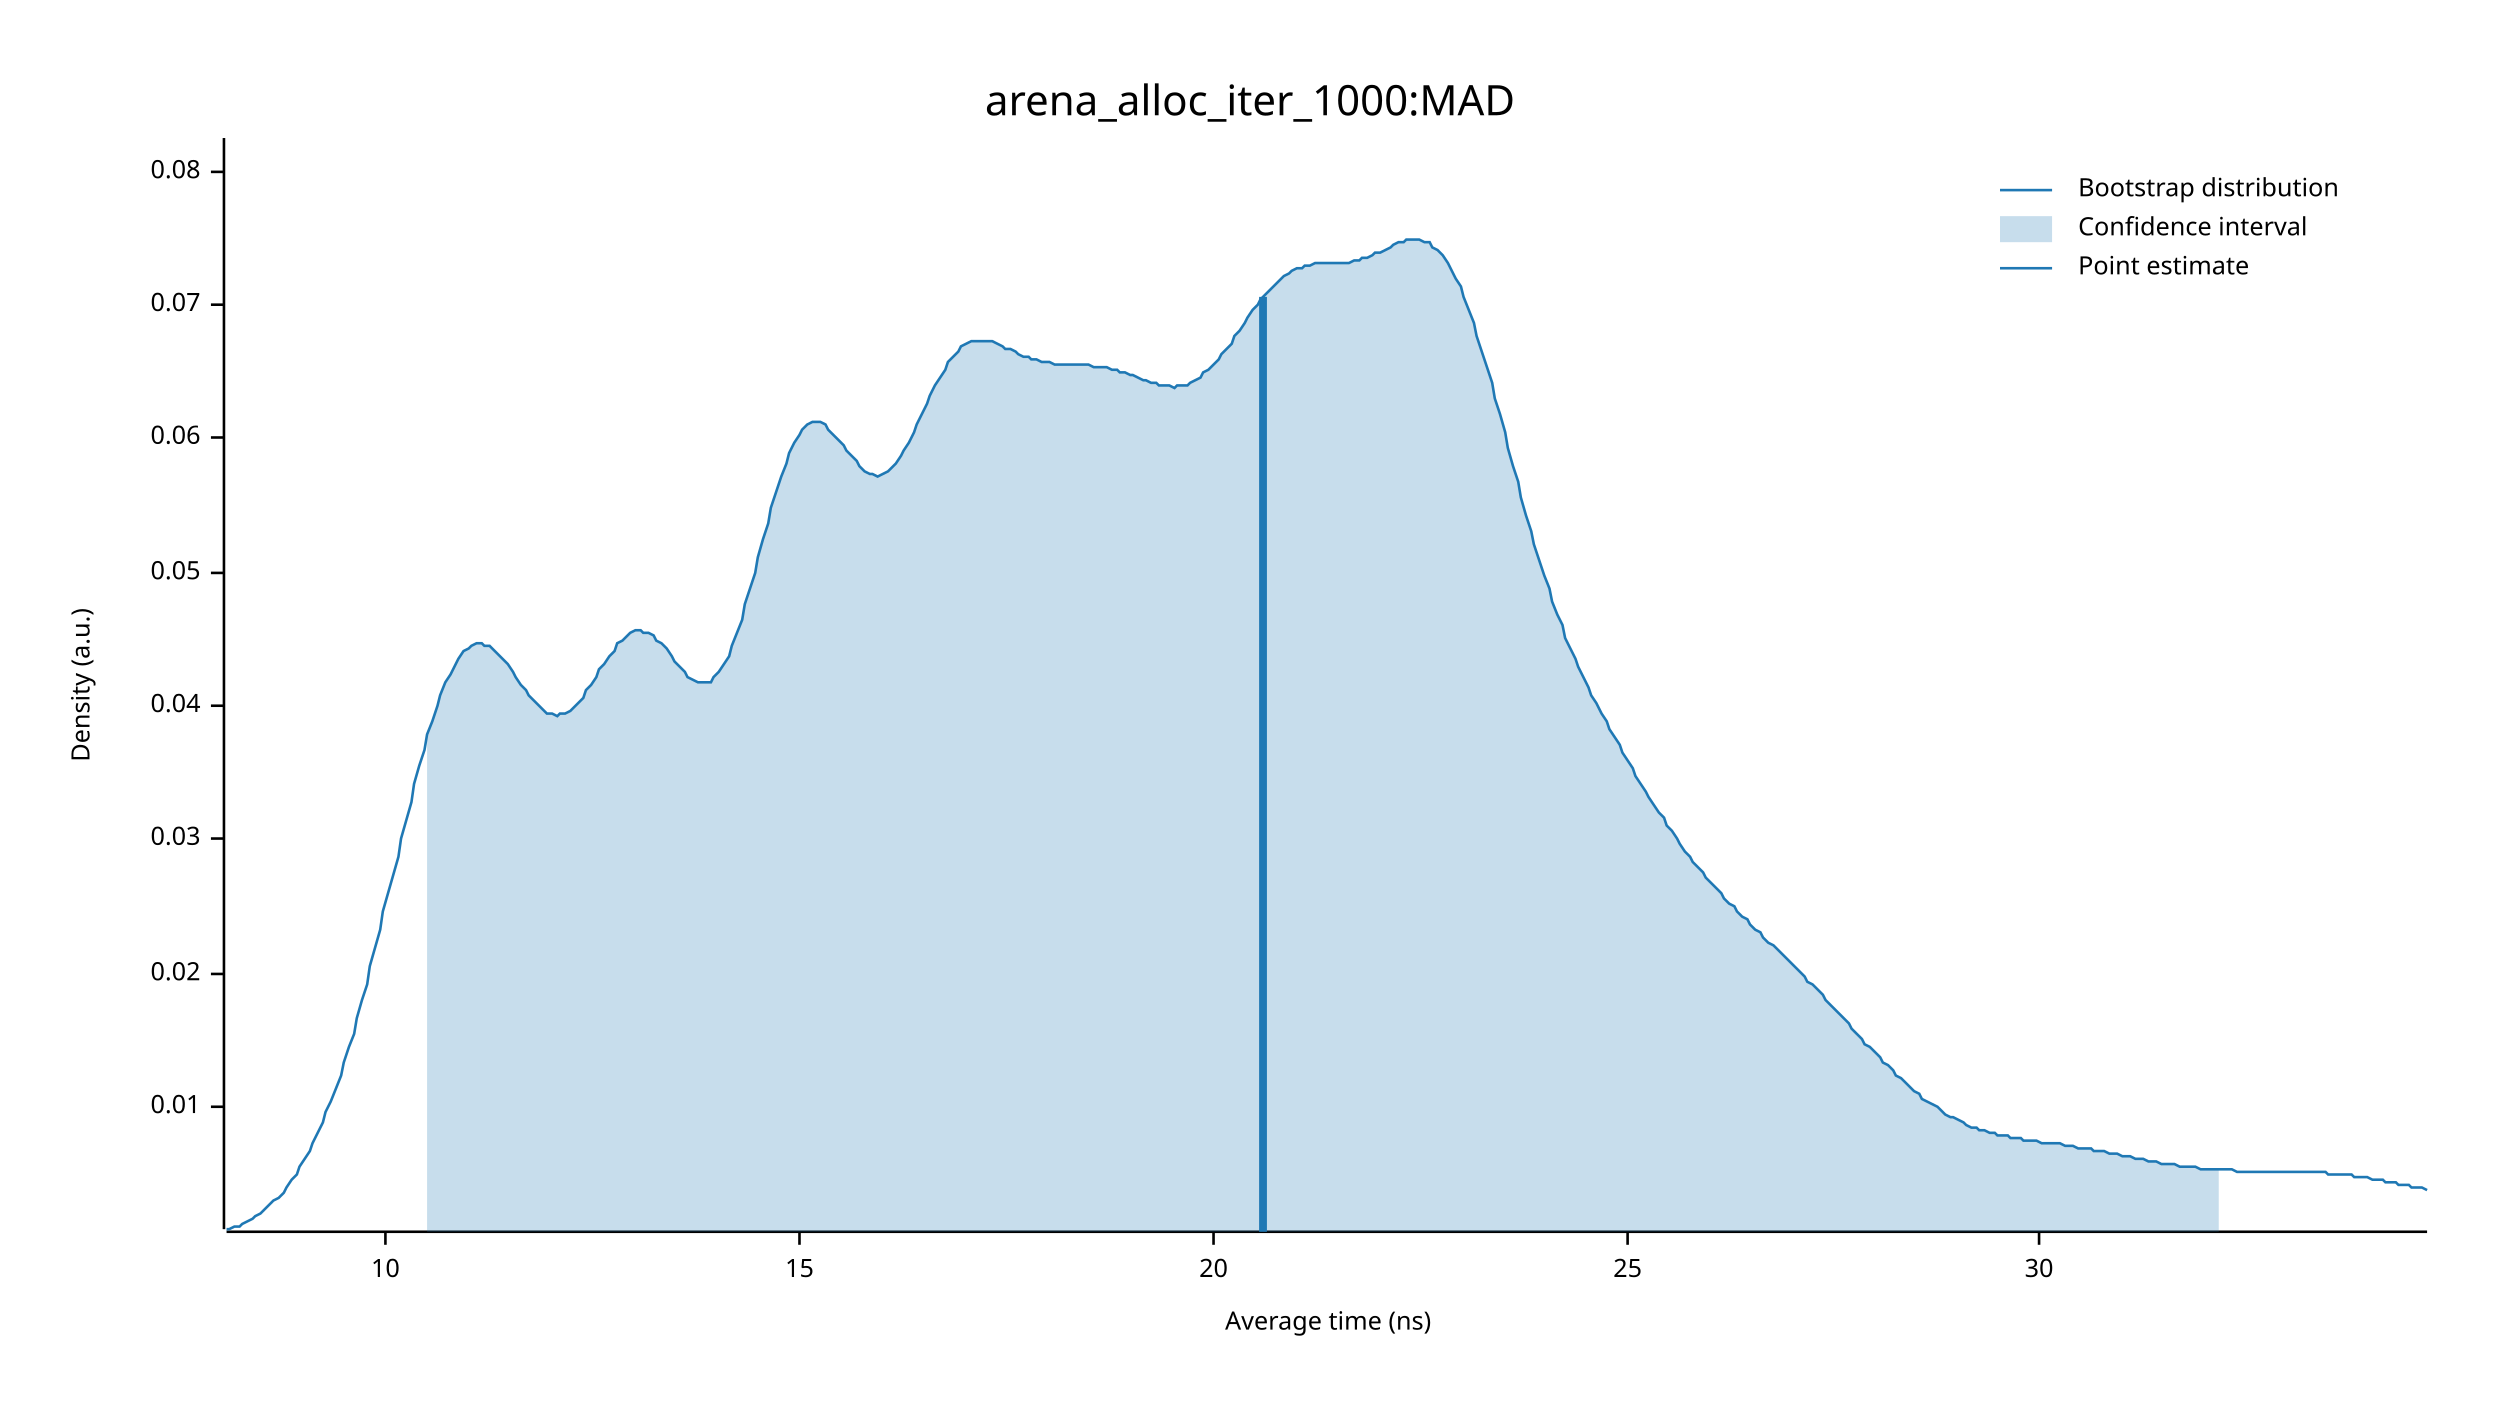
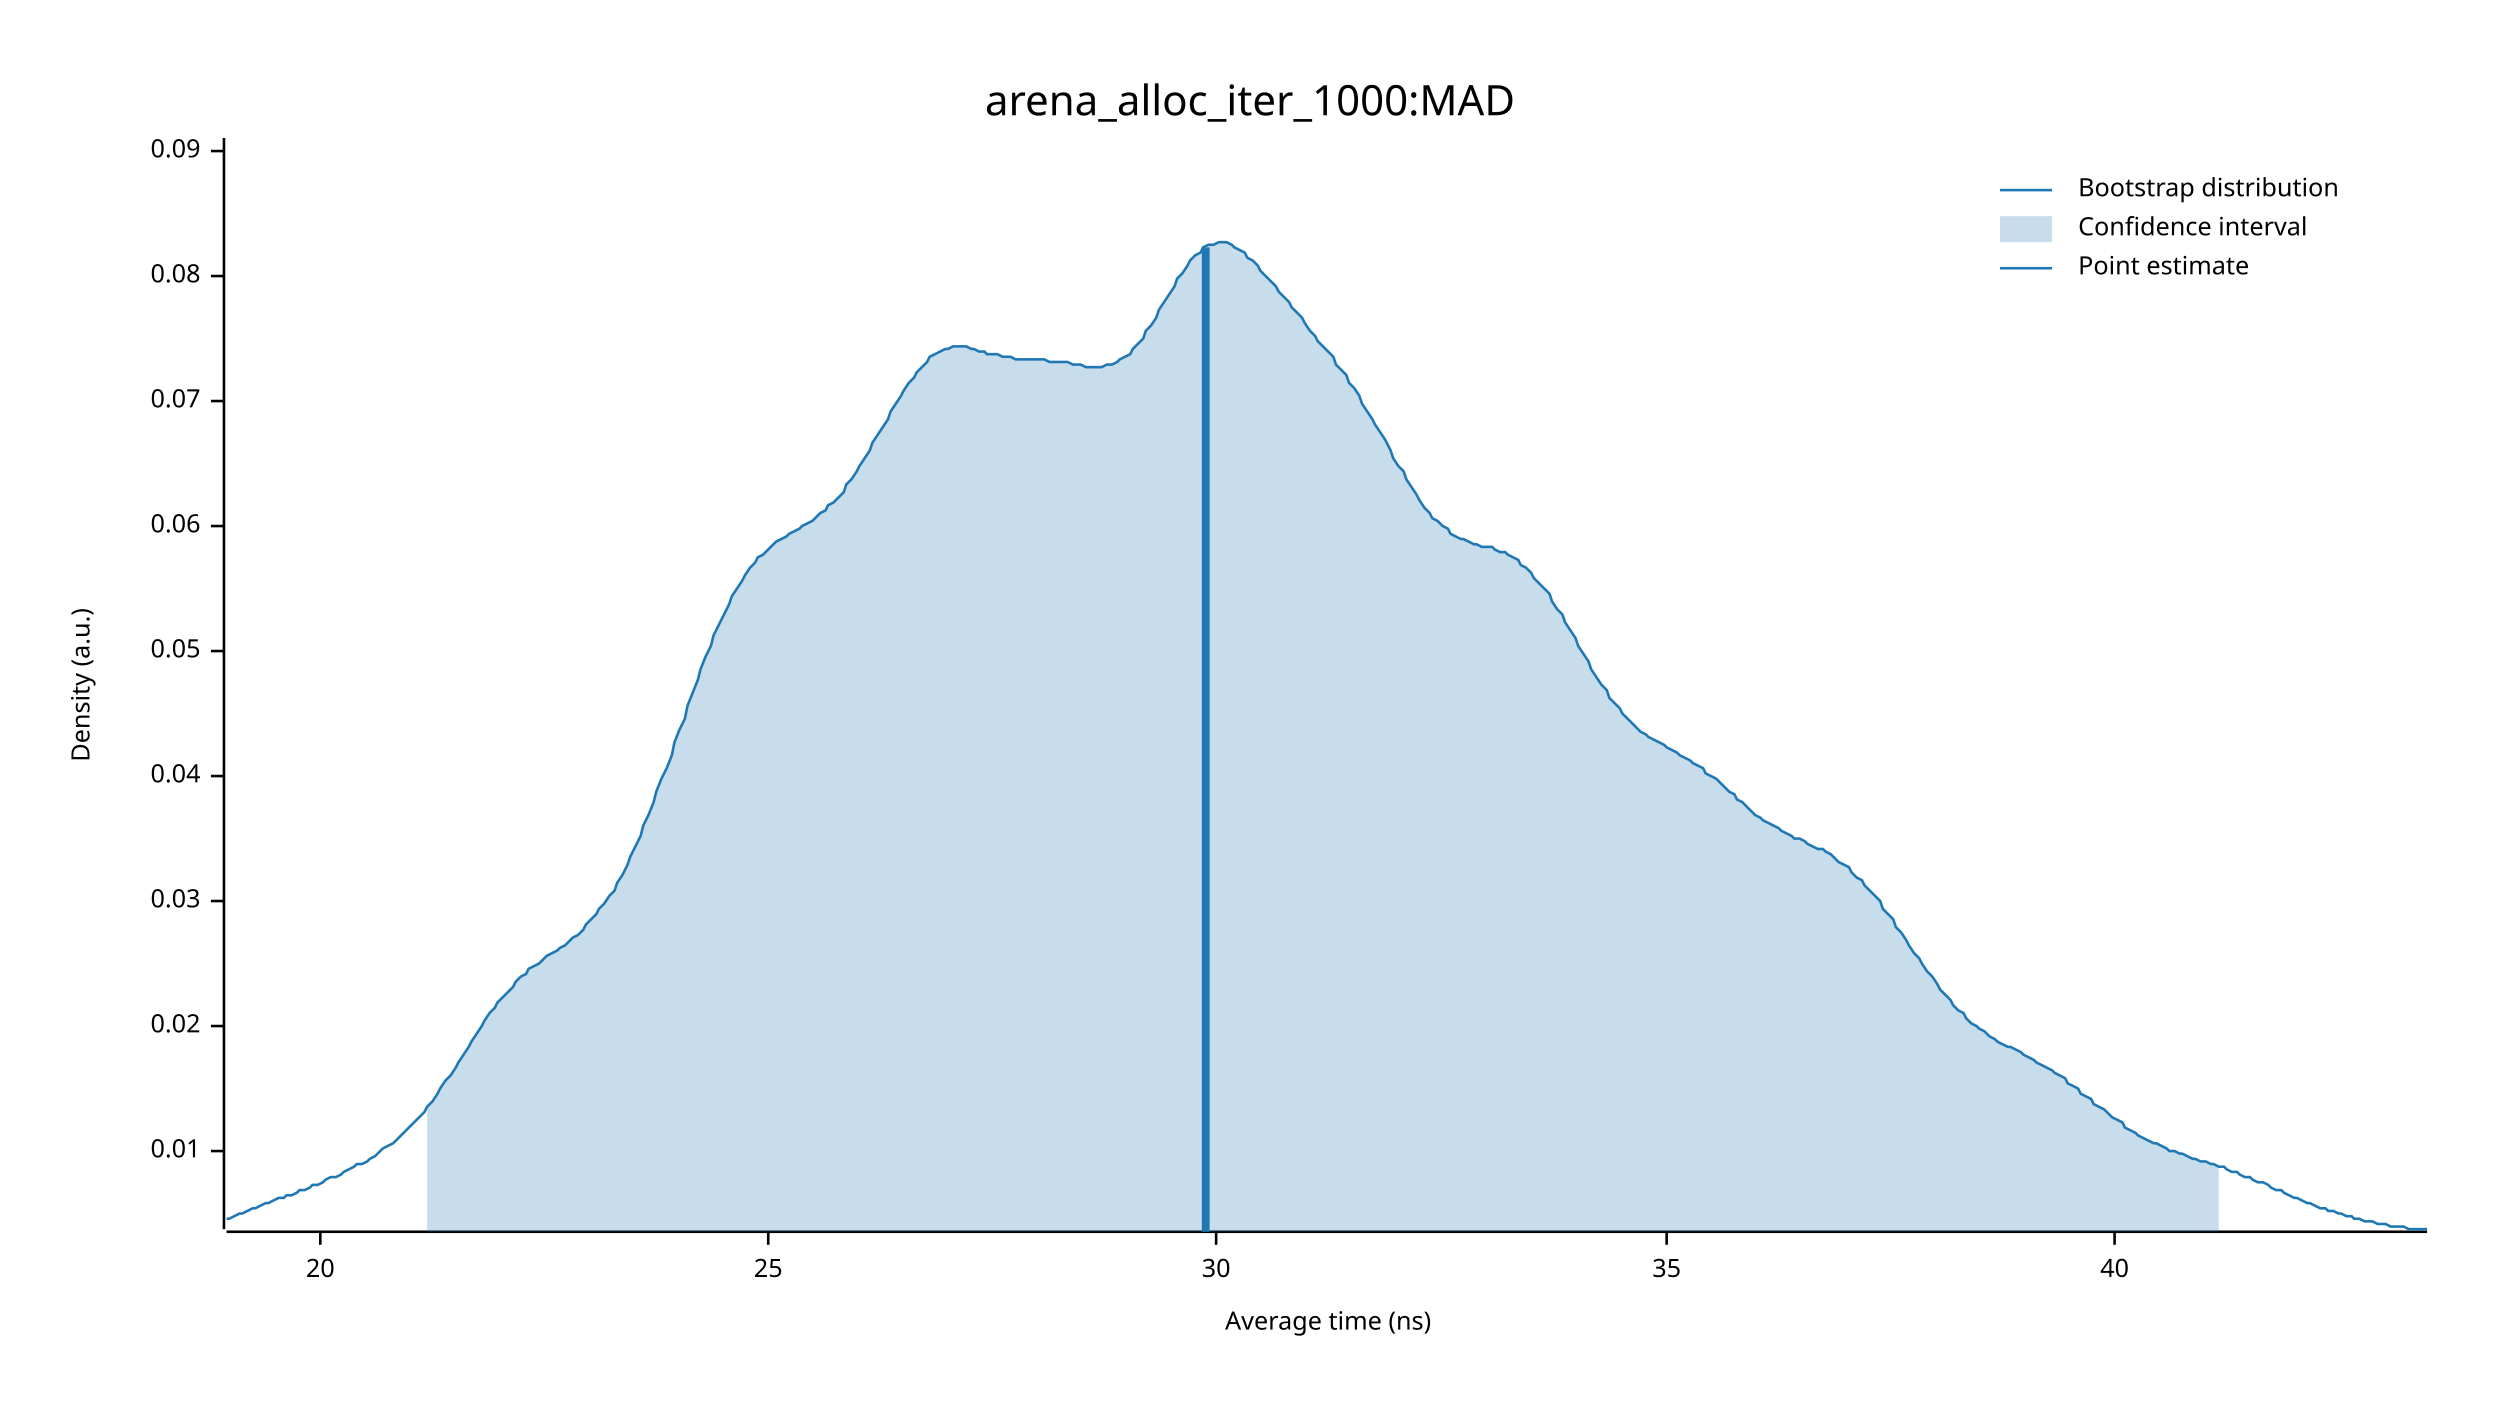
<svg xmlns="http://www.w3.org/2000/svg" width="960" height="540" viewBox="0 0 960 540">
  <text x="480" y="32" dy="0.76em" text-anchor="middle" font-family="sans-serif" font-size="16.129" opacity="1" fill="#000000">
arena_alloc_iter_1000:MAD
</text>
  <text x="27" y="263" dy="0.76em" text-anchor="middle" font-family="sans-serif" font-size="9.677" opacity="1" fill="#000000" transform="rotate(270, 27, 263)">
Density (a.u.)
</text>
  <text x="510" y="513" dy="-0.5ex" text-anchor="middle" font-family="sans-serif" font-size="9.677" opacity="1" fill="#000000">
Average time (ns)
</text>
  <polyline fill="none" opacity="1" stroke="#000000" stroke-width="1" points="86,53 86,472 " />
-   <text x="77" y="425" dy="0.5ex" text-anchor="end" font-family="sans-serif" font-size="9.677" opacity="1" fill="#000000">
+   <text x="77" y="442" dy="0.5ex" text-anchor="end" font-family="sans-serif" font-size="9.677" opacity="1" fill="#000000">
0.01
</text>
-   <polyline fill="none" opacity="1" stroke="#000000" stroke-width="1" points="81,425 86,425 " />
-   <text x="77" y="374" dy="0.5ex" text-anchor="end" font-family="sans-serif" font-size="9.677" opacity="1" fill="#000000">
+   <polyline fill="none" opacity="1" stroke="#000000" stroke-width="1" points="81,442 86,442 " />
+   <text x="77" y="394" dy="0.5ex" text-anchor="end" font-family="sans-serif" font-size="9.677" opacity="1" fill="#000000">
0.02
</text>
-   <polyline fill="none" opacity="1" stroke="#000000" stroke-width="1" points="81,374 86,374 " />
-   <text x="77" y="322" dy="0.5ex" text-anchor="end" font-family="sans-serif" font-size="9.677" opacity="1" fill="#000000">
+   <polyline fill="none" opacity="1" stroke="#000000" stroke-width="1" points="81,394 86,394 " />
+   <text x="77" y="346" dy="0.5ex" text-anchor="end" font-family="sans-serif" font-size="9.677" opacity="1" fill="#000000">
0.03
</text>
-   <polyline fill="none" opacity="1" stroke="#000000" stroke-width="1" points="81,322 86,322 " />
-   <text x="77" y="271" dy="0.5ex" text-anchor="end" font-family="sans-serif" font-size="9.677" opacity="1" fill="#000000">
+   <polyline fill="none" opacity="1" stroke="#000000" stroke-width="1" points="81,346 86,346 " />
+   <text x="77" y="298" dy="0.5ex" text-anchor="end" font-family="sans-serif" font-size="9.677" opacity="1" fill="#000000">
0.04
</text>
-   <polyline fill="none" opacity="1" stroke="#000000" stroke-width="1" points="81,271 86,271 " />
-   <text x="77" y="220" dy="0.5ex" text-anchor="end" font-family="sans-serif" font-size="9.677" opacity="1" fill="#000000">
+   <polyline fill="none" opacity="1" stroke="#000000" stroke-width="1" points="81,298 86,298 " />
+   <text x="77" y="250" dy="0.5ex" text-anchor="end" font-family="sans-serif" font-size="9.677" opacity="1" fill="#000000">
0.05
</text>
-   <polyline fill="none" opacity="1" stroke="#000000" stroke-width="1" points="81,220 86,220 " />
-   <text x="77" y="168" dy="0.5ex" text-anchor="end" font-family="sans-serif" font-size="9.677" opacity="1" fill="#000000">
+   <polyline fill="none" opacity="1" stroke="#000000" stroke-width="1" points="81,250 86,250 " />
+   <text x="77" y="202" dy="0.5ex" text-anchor="end" font-family="sans-serif" font-size="9.677" opacity="1" fill="#000000">
0.06
</text>
-   <polyline fill="none" opacity="1" stroke="#000000" stroke-width="1" points="81,168 86,168 " />
-   <text x="77" y="117" dy="0.5ex" text-anchor="end" font-family="sans-serif" font-size="9.677" opacity="1" fill="#000000">
+   <polyline fill="none" opacity="1" stroke="#000000" stroke-width="1" points="81,202 86,202 " />
+   <text x="77" y="154" dy="0.5ex" text-anchor="end" font-family="sans-serif" font-size="9.677" opacity="1" fill="#000000">
0.07
</text>
-   <polyline fill="none" opacity="1" stroke="#000000" stroke-width="1" points="81,117 86,117 " />
-   <text x="77" y="66" dy="0.5ex" text-anchor="end" font-family="sans-serif" font-size="9.677" opacity="1" fill="#000000">
+   <polyline fill="none" opacity="1" stroke="#000000" stroke-width="1" points="81,154 86,154 " />
+   <text x="77" y="106" dy="0.5ex" text-anchor="end" font-family="sans-serif" font-size="9.677" opacity="1" fill="#000000">
0.08
</text>
-   <polyline fill="none" opacity="1" stroke="#000000" stroke-width="1" points="81,66 86,66 " />
+   <polyline fill="none" opacity="1" stroke="#000000" stroke-width="1" points="81,106 86,106 " />
+   <text x="77" y="58" dy="0.5ex" text-anchor="end" font-family="sans-serif" font-size="9.677" opacity="1" fill="#000000">
+ 0.09
+ </text>
+   <polyline fill="none" opacity="1" stroke="#000000" stroke-width="1" points="81,58 86,58 " />
  <polyline fill="none" opacity="1" stroke="#000000" stroke-width="1" points="87,473 932,473 " />
-   <text x="148" y="483" dy="0.76em" text-anchor="middle" font-family="sans-serif" font-size="9.677" opacity="1" fill="#000000">
- 10
- </text>
-   <polyline fill="none" opacity="1" stroke="#000000" stroke-width="1" points="148,473 148,478 " />
-   <text x="307" y="483" dy="0.76em" text-anchor="middle" font-family="sans-serif" font-size="9.677" opacity="1" fill="#000000">
- 15
- </text>
-   <polyline fill="none" opacity="1" stroke="#000000" stroke-width="1" points="307,473 307,478 " />
-   <text x="466" y="483" dy="0.76em" text-anchor="middle" font-family="sans-serif" font-size="9.677" opacity="1" fill="#000000">
+   <text x="123" y="483" dy="0.76em" text-anchor="middle" font-family="sans-serif" font-size="9.677" opacity="1" fill="#000000">
20
</text>
-   <polyline fill="none" opacity="1" stroke="#000000" stroke-width="1" points="466,473 466,478 " />
-   <text x="625" y="483" dy="0.76em" text-anchor="middle" font-family="sans-serif" font-size="9.677" opacity="1" fill="#000000">
+   <polyline fill="none" opacity="1" stroke="#000000" stroke-width="1" points="123,473 123,478 " />
+   <text x="295" y="483" dy="0.76em" text-anchor="middle" font-family="sans-serif" font-size="9.677" opacity="1" fill="#000000">
25
</text>
-   <polyline fill="none" opacity="1" stroke="#000000" stroke-width="1" points="625,473 625,478 " />
-   <text x="783" y="483" dy="0.76em" text-anchor="middle" font-family="sans-serif" font-size="9.677" opacity="1" fill="#000000">
+   <polyline fill="none" opacity="1" stroke="#000000" stroke-width="1" points="295,473 295,478 " />
+   <text x="467" y="483" dy="0.76em" text-anchor="middle" font-family="sans-serif" font-size="9.677" opacity="1" fill="#000000">
30
</text>
-   <polyline fill="none" opacity="1" stroke="#000000" stroke-width="1" points="783,473 783,478 " />
-   <polyline fill="none" opacity="1" stroke="#1F78B4" stroke-width="1" points="87,472 88,472 90,471 92,471 93,470 95,469 97,468 98,467 100,466 102,464 103,463 105,461 107,460 109,458 110,456 112,453 114,451 115,448 117,445 119,442 120,439 122,435 124,431 125,427 127,423 129,418 131,413 132,408 134,402 136,397 137,391 139,384 141,378 142,371 144,364 146,357 147,350 149,343 151,336 153,329 154,322 156,315 158,308 159,301 161,294 163,288 164,282 166,277 168,271 169,267 171,262 173,259 175,255 176,253 178,250 180,249 181,248 183,247 185,247 186,248 188,248 190,250 191,251 193,253 195,255 197,258 198,260 200,263 202,265 203,267 205,269 207,271 208,272 210,274 212,274 214,275 215,274 217,274 219,273 220,272 222,270 224,268 225,265 227,263 229,260 230,257 232,255 234,252 236,250 237,247 239,246 241,244 242,243 244,242 246,242 247,243 249,243 251,244 252,246 254,247 256,249 258,252 259,254 261,256 263,258 264,260 266,261 268,262 269,262 271,262 273,262 274,260 276,258 278,255 280,252 281,248 283,243 285,238 286,232 288,226 290,220 291,214 293,207 295,201 296,195 298,189 300,183 302,178 303,174 305,170 307,167 308,165 310,163 312,162 313,162 315,162 317,163 318,165 320,167 322,169 324,171 325,173 327,175 329,177 330,179 332,181 334,182 335,182 337,183 339,182 341,181 342,180 344,178 346,175 347,173 349,170 351,166 352,163 354,159 356,155 357,152 359,148 361,145 363,142 364,139 366,137 368,135 369,133 371,132 373,131 374,131 376,131 378,131 379,131 381,131 383,132 385,133 386,134 388,134 390,135 391,136 393,137 395,137 396,138 398,138 400,139 401,139 403,139 405,140 407,140 408,140 410,140 412,140 413,140 415,140 417,140 418,140 420,141 422,141 423,141 425,141 427,142 429,142 430,143 432,143 434,144 435,144 437,145 439,146 440,146 442,147 444,147 445,148 447,148 449,148 451,149 452,148 454,148 456,148 457,147 459,146 461,145 462,143 464,142 466,140 468,138 469,136 471,134 473,132 474,129 476,127 478,124 479,122 481,119 483,117 484,115 486,113 488,111 490,109 491,108 493,106 495,105 496,104 498,103 500,103 501,102 503,102 505,101 506,101 508,101 510,101 512,101 513,101 515,101 517,101 518,101 520,100 522,100 523,99 525,99 527,98 528,97 530,97 532,96 534,95 535,94 537,93 539,93 540,92 542,92 544,92 545,92 547,93 549,93 550,95 552,96 554,98 556,101 557,103 559,107 561,110 562,114 564,119 566,124 567,129 569,135 571,141 573,147 574,153 576,159 578,166 579,172 581,179 583,185 584,191 586,198 588,204 589,209 591,215 593,221 595,226 596,231 598,236 600,240 601,245 603,249 605,253 606,256 608,260 610,264 611,267 613,270 615,274 617,277 618,280 620,283 622,286 623,289 625,292 627,295 628,298 630,301 632,304 633,306 635,309 637,312 639,314 640,317 642,319 644,322 645,324 647,327 649,329 650,331 652,333 654,335 655,337 657,339 659,341 661,343 662,345 664,347 666,348 667,350 669,352 671,353 672,355 674,357 676,358 677,360 679,362 681,363 683,365 684,366 686,368 688,370 689,371 691,373 693,375 694,377 696,378 698,380 700,382 701,384 703,386 705,388 706,389 708,391 710,393 711,395 713,397 715,399 716,401 718,402 720,404 722,406 723,408 725,409 727,411 728,413 730,414 732,416 733,417 735,419 737,420 738,422 740,423 742,424 744,425 745,426 747,428 749,429 750,429 752,430 754,431 755,432 757,433 759,433 760,434 762,434 764,435 766,435 767,436 769,436 771,436 772,437 774,437 776,437 777,438 779,438 781,438 782,438 784,439 786,439 788,439 789,439 791,439 793,440 794,440 796,440 798,441 799,441 801,441 803,441 804,442 806,442 808,442 810,443 811,443 813,443 815,444 816,444 818,444 820,445 821,445 823,445 825,446 827,446 828,446 830,447 832,447 833,447 835,447 837,448 838,448 840,448 842,448 843,448 845,449 847,449 849,449 850,449 852,449 854,449 855,449 857,449 859,450 860,450 862,450 864,450 865,450 867,450 869,450 871,450 872,450 874,450 876,450 877,450 879,450 881,450 882,450 884,450 886,450 887,450 889,450 891,450 893,450 894,451 896,451 898,451 899,451 901,451 903,451 904,452 906,452 908,452 909,452 911,453 913,453 915,453 916,454 918,454 920,454 921,455 923,455 925,455 926,456 928,456 930,456 932,457 " />
-   <polygon opacity="0.25" fill="#1F78B4" points="164,282 166,277 168,271 169,267 171,262 173,259 175,255 176,253 178,250 180,249 181,248 183,247 185,247 186,248 188,248 190,250 191,251 193,253 195,255 197,258 198,260 200,263 202,265 203,267 205,269 207,271 208,272 210,274 212,274 214,275 215,274 217,274 219,273 220,272 222,270 224,268 225,265 227,263 229,260 230,257 232,255 234,252 236,250 237,247 239,246 241,244 242,243 244,242 246,242 247,243 249,243 251,244 252,246 254,247 256,249 258,252 259,254 261,256 263,258 264,260 266,261 268,262 269,262 271,262 273,262 274,260 276,258 278,255 280,252 281,248 283,243 285,238 286,232 288,226 290,220 291,214 293,207 295,201 296,195 298,189 300,183 302,178 303,174 305,170 307,167 308,165 310,163 312,162 313,162 315,162 317,163 318,165 320,167 322,169 324,171 325,173 327,175 329,177 330,179 332,181 334,182 335,182 337,183 339,182 341,181 342,180 344,178 346,175 347,173 349,170 351,166 352,163 354,159 356,155 357,152 359,148 361,145 363,142 364,139 366,137 368,135 369,133 371,132 373,131 374,131 376,131 378,131 379,131 381,131 383,132 385,133 386,134 388,134 390,135 391,136 393,137 395,137 396,138 398,138 400,139 401,139 403,139 405,140 407,140 408,140 410,140 412,140 413,140 415,140 417,140 418,140 420,141 422,141 423,141 425,141 427,142 429,142 430,143 432,143 434,144 435,144 437,145 439,146 440,146 442,147 444,147 445,148 447,148 449,148 451,149 452,148 454,148 456,148 457,147 459,146 461,145 462,143 464,142 466,140 468,138 469,136 471,134 473,132 474,129 476,127 478,124 479,122 481,119 483,117 484,115 486,113 488,111 490,109 491,108 493,106 495,105 496,104 498,103 500,103 501,102 503,102 505,101 506,101 508,101 510,101 512,101 513,101 515,101 517,101 518,101 520,100 522,100 523,99 525,99 527,98 528,97 530,97 532,96 534,95 535,94 537,93 539,93 540,92 542,92 544,92 545,92 547,93 549,93 550,95 552,96 554,98 556,101 557,103 559,107 561,110 562,114 564,119 566,124 567,129 569,135 571,141 573,147 574,153 576,159 578,166 579,172 581,179 583,185 584,191 586,198 588,204 589,209 591,215 593,221 595,226 596,231 598,236 600,240 601,245 603,249 605,253 606,256 608,260 610,264 611,267 613,270 615,274 617,277 618,280 620,283 622,286 623,289 625,292 627,295 628,298 630,301 632,304 633,306 635,309 637,312 639,314 640,317 642,319 644,322 645,324 647,327 649,329 650,331 652,333 654,335 655,337 657,339 659,341 661,343 662,345 664,347 666,348 667,350 669,352 671,353 672,355 674,357 676,358 677,360 679,362 681,363 683,365 684,366 686,368 688,370 689,371 691,373 693,375 694,377 696,378 698,380 700,382 701,384 703,386 705,388 706,389 708,391 710,393 711,395 713,397 715,399 716,401 718,402 720,404 722,406 723,408 725,409 727,411 728,413 730,414 732,416 733,417 735,419 737,420 738,422 740,423 742,424 744,425 745,426 747,428 749,429 750,429 752,430 754,431 755,432 757,433 759,433 760,434 762,434 764,435 766,435 767,436 769,436 771,436 772,437 774,437 776,437 777,438 779,438 781,438 782,438 784,439 786,439 788,439 789,439 791,439 793,440 794,440 796,440 798,441 799,441 801,441 803,441 804,442 806,442 808,442 810,443 811,443 813,443 815,444 816,444 818,444 820,445 821,445 823,445 825,446 827,446 828,446 830,447 832,447 833,447 835,447 837,448 838,448 840,448 842,448 843,448 845,449 847,449 849,449 850,449 852,449 852,473 164,473 " />
-   <polyline fill="none" opacity="1" stroke="#1F78B4" stroke-width="3" points="485,473 485,114 " />
+   <polyline fill="none" opacity="1" stroke="#000000" stroke-width="1" points="467,473 467,478 " />
+   <text x="640" y="483" dy="0.76em" text-anchor="middle" font-family="sans-serif" font-size="9.677" opacity="1" fill="#000000">
+ 35
+ </text>
+   <polyline fill="none" opacity="1" stroke="#000000" stroke-width="1" points="640,473 640,478 " />
+   <text x="812" y="483" dy="0.76em" text-anchor="middle" font-family="sans-serif" font-size="9.677" opacity="1" fill="#000000">
+ 40
+ </text>
+   <polyline fill="none" opacity="1" stroke="#000000" stroke-width="1" points="812,473 812,478 " />
+   <polyline fill="none" opacity="1" stroke="#1F78B4" stroke-width="1" points="87,468 88,468 90,467 92,466 93,466 95,465 97,464 98,464 100,463 102,462 103,462 105,461 107,460 109,460 110,459 112,459 114,458 115,457 117,457 119,456 120,455 122,455 124,454 125,453 127,452 129,452 131,451 132,450 134,449 136,448 137,447 139,447 141,446 142,445 144,444 146,442 147,441 149,440 151,439 153,437 154,436 156,434 158,432 159,431 161,429 163,427 164,425 166,423 168,420 169,418 171,415 173,413 175,410 176,408 178,405 180,402 181,400 183,397 185,394 186,392 188,389 190,387 191,385 193,383 195,381 197,379 198,377 200,375 202,374 203,372 205,371 207,370 208,369 210,367 212,366 214,365 215,364 217,363 219,361 220,360 222,359 224,357 225,355 227,353 229,351 230,349 232,347 234,344 236,342 237,339 239,336 241,332 242,329 244,325 246,321 247,317 249,313 251,308 252,304 254,299 256,295 258,290 259,285 261,280 263,276 264,271 266,266 268,261 269,257 271,252 273,248 274,244 276,240 278,236 280,232 281,229 283,226 285,223 286,221 288,218 290,216 291,214 293,213 295,211 296,210 298,208 300,207 302,206 303,205 305,204 307,203 308,202 310,201 312,200 313,199 315,197 317,196 318,194 320,193 322,191 324,189 325,186 327,184 329,181 330,179 332,176 334,173 335,170 337,167 339,164 341,161 342,158 344,155 346,152 347,150 349,147 351,145 352,143 354,141 356,139 357,137 359,136 361,135 363,134 364,134 366,133 368,133 369,133 371,133 373,134 374,134 376,135 378,135 379,136 381,136 383,136 385,137 386,137 388,137 390,138 391,138 393,138 395,138 396,138 398,138 400,138 401,138 403,139 405,139 407,139 408,139 410,139 412,140 413,140 415,140 417,141 418,141 420,141 422,141 423,141 425,140 427,140 429,139 430,138 432,137 434,136 435,134 437,132 439,130 440,127 442,125 444,122 445,119 447,116 449,113 451,110 452,107 454,105 456,102 457,100 459,98 461,97 462,95 464,94 466,94 468,93 469,93 471,93 473,94 474,95 476,96 478,97 479,99 481,100 483,102 484,104 486,106 488,108 490,110 491,112 493,114 495,116 496,118 498,120 500,122 501,124 503,127 505,129 506,131 508,133 510,135 512,137 513,140 515,142 517,144 518,147 520,149 522,152 523,155 525,158 527,161 528,163 530,166 532,169 534,173 535,176 537,179 539,181 540,184 542,187 544,190 545,192 547,195 549,197 550,199 552,200 554,202 556,203 557,205 559,206 561,207 562,207 564,208 566,209 567,209 569,210 571,210 573,210 574,211 576,212 578,212 579,213 581,214 583,215 584,217 586,218 588,220 589,222 591,224 593,226 595,228 596,231 598,234 600,236 601,239 603,242 605,245 606,248 608,251 610,254 611,257 613,260 615,263 617,265 618,268 620,270 622,272 623,274 625,276 627,278 628,279 630,281 632,282 633,283 635,284 637,285 639,286 640,287 642,288 644,289 645,290 647,291 649,292 650,293 652,294 654,295 655,297 657,298 659,299 661,301 662,302 664,304 666,305 667,307 669,308 671,310 672,311 674,313 676,314 677,315 679,316 681,317 683,318 684,319 686,320 688,321 689,322 691,322 693,323 694,324 696,325 698,326 700,326 701,327 703,328 705,330 706,331 708,332 710,333 711,335 713,337 715,338 716,340 718,342 720,344 722,346 723,349 725,351 727,353 728,356 730,358 732,361 733,363 735,366 737,368 738,370 740,373 742,375 744,378 745,380 747,382 749,384 750,386 752,388 754,389 755,391 757,393 759,394 760,395 762,396 764,398 766,399 767,400 769,401 771,402 772,402 774,403 776,404 777,405 779,406 781,407 782,408 784,409 786,410 788,411 789,412 791,413 793,414 794,416 796,417 798,418 799,420 801,421 803,422 804,424 806,425 808,426 810,428 811,429 813,430 815,431 816,433 818,434 820,435 821,436 823,437 825,438 827,439 828,439 830,440 832,441 833,442 835,442 837,443 838,443 840,444 842,445 843,445 845,446 847,446 849,447 850,447 852,448 854,448 855,449 857,450 859,450 860,451 862,452 864,452 865,453 867,454 869,454 871,455 872,456 874,457 876,457 877,458 879,459 881,460 882,460 884,461 886,462 887,462 889,463 891,464 893,464 894,465 896,465 898,466 899,466 901,467 903,467 904,468 906,468 908,469 909,469 911,469 913,470 915,470 916,470 918,471 920,471 921,471 923,471 925,472 926,472 928,472 930,472 932,472 " />
+   <polygon opacity="0.25" fill="#1F78B4" points="164,425 166,423 168,420 169,418 171,415 173,413 175,410 176,408 178,405 180,402 181,400 183,397 185,394 186,392 188,389 190,387 191,385 193,383 195,381 197,379 198,377 200,375 202,374 203,372 205,371 207,370 208,369 210,367 212,366 214,365 215,364 217,363 219,361 220,360 222,359 224,357 225,355 227,353 229,351 230,349 232,347 234,344 236,342 237,339 239,336 241,332 242,329 244,325 246,321 247,317 249,313 251,308 252,304 254,299 256,295 258,290 259,285 261,280 263,276 264,271 266,266 268,261 269,257 271,252 273,248 274,244 276,240 278,236 280,232 281,229 283,226 285,223 286,221 288,218 290,216 291,214 293,213 295,211 296,210 298,208 300,207 302,206 303,205 305,204 307,203 308,202 310,201 312,200 313,199 315,197 317,196 318,194 320,193 322,191 324,189 325,186 327,184 329,181 330,179 332,176 334,173 335,170 337,167 339,164 341,161 342,158 344,155 346,152 347,150 349,147 351,145 352,143 354,141 356,139 357,137 359,136 361,135 363,134 364,134 366,133 368,133 369,133 371,133 373,134 374,134 376,135 378,135 379,136 381,136 383,136 385,137 386,137 388,137 390,138 391,138 393,138 395,138 396,138 398,138 400,138 401,138 403,139 405,139 407,139 408,139 410,139 412,140 413,140 415,140 417,141 418,141 420,141 422,141 423,141 425,140 427,140 429,139 430,138 432,137 434,136 435,134 437,132 439,130 440,127 442,125 444,122 445,119 447,116 449,113 451,110 452,107 454,105 456,102 457,100 459,98 461,97 462,95 464,94 466,94 468,93 469,93 471,93 473,94 474,95 476,96 478,97 479,99 481,100 483,102 484,104 486,106 488,108 490,110 491,112 493,114 495,116 496,118 498,120 500,122 501,124 503,127 505,129 506,131 508,133 510,135 512,137 513,140 515,142 517,144 518,147 520,149 522,152 523,155 525,158 527,161 528,163 530,166 532,169 534,173 535,176 537,179 539,181 540,184 542,187 544,190 545,192 547,195 549,197 550,199 552,200 554,202 556,203 557,205 559,206 561,207 562,207 564,208 566,209 567,209 569,210 571,210 573,210 574,211 576,212 578,212 579,213 581,214 583,215 584,217 586,218 588,220 589,222 591,224 593,226 595,228 596,231 598,234 600,236 601,239 603,242 605,245 606,248 608,251 610,254 611,257 613,260 615,263 617,265 618,268 620,270 622,272 623,274 625,276 627,278 628,279 630,281 632,282 633,283 635,284 637,285 639,286 640,287 642,288 644,289 645,290 647,291 649,292 650,293 652,294 654,295 655,297 657,298 659,299 661,301 662,302 664,304 666,305 667,307 669,308 671,310 672,311 674,313 676,314 677,315 679,316 681,317 683,318 684,319 686,320 688,321 689,322 691,322 693,323 694,324 696,325 698,326 700,326 701,327 703,328 705,330 706,331 708,332 710,333 711,335 713,337 715,338 716,340 718,342 720,344 722,346 723,349 725,351 727,353 728,356 730,358 732,361 733,363 735,366 737,368 738,370 740,373 742,375 744,378 745,380 747,382 749,384 750,386 752,388 754,389 755,391 757,393 759,394 760,395 762,396 764,398 766,399 767,400 769,401 771,402 772,402 774,403 776,404 777,405 779,406 781,407 782,408 784,409 786,410 788,411 789,412 791,413 793,414 794,416 796,417 798,418 799,420 801,421 803,422 804,424 806,425 808,426 810,428 811,429 813,430 815,431 816,433 818,434 820,435 821,436 823,437 825,438 827,439 828,439 830,440 832,441 833,442 835,442 837,443 838,443 840,444 842,445 843,445 845,446 847,446 849,447 850,447 852,448 852,473 164,473 " />
+   <polyline fill="none" opacity="1" stroke="#1F78B4" stroke-width="3" points="463,473 463,95 " />
  <text x="798" y="68" dy="0.76em" text-anchor="start" font-family="sans-serif" font-size="9.677" opacity="1" fill="#000000">
Bootstrap distribution
</text>
  <text x="798" y="83" dy="0.76em" text-anchor="start" font-family="sans-serif" font-size="9.677" opacity="1" fill="#000000">
Confidence interval
</text>
  <text x="798" y="98" dy="0.76em" text-anchor="start" font-family="sans-serif" font-size="9.677" opacity="1" fill="#000000">
Point estimate
</text>
  <polyline fill="none" opacity="1" stroke="#1F78B4" stroke-width="1" points="768,73 788,73 " />
  <rect x="768" y="83" width="20" height="10" opacity="0.25" fill="#1F78B4" stroke="none" />
  <polyline fill="none" opacity="1" stroke="#1F78B4" stroke-width="1" points="768,103 788,103 " />
</svg>
